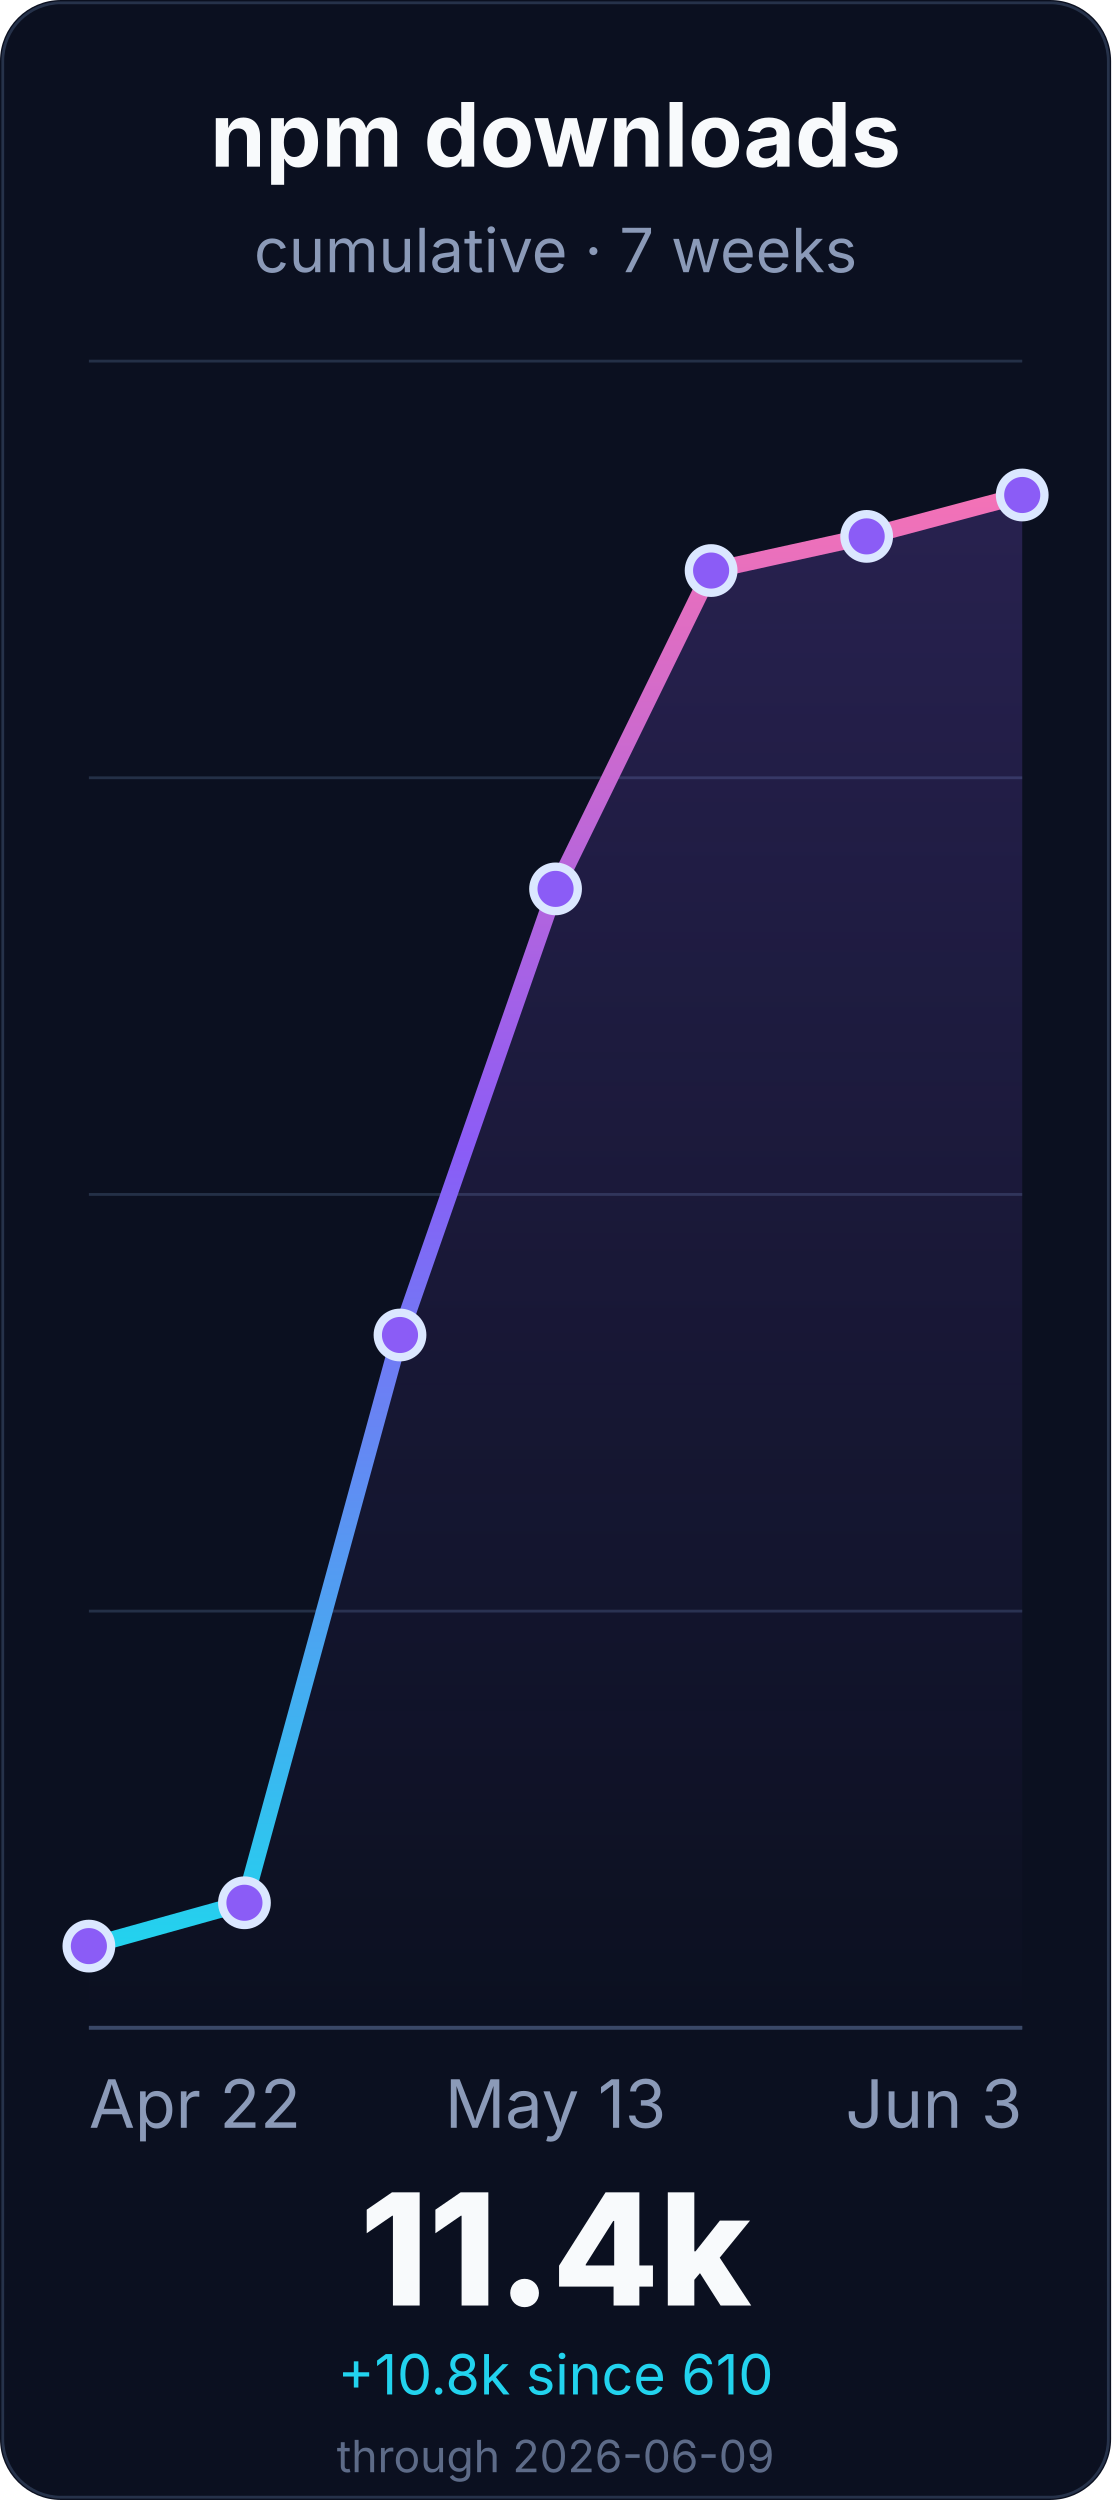
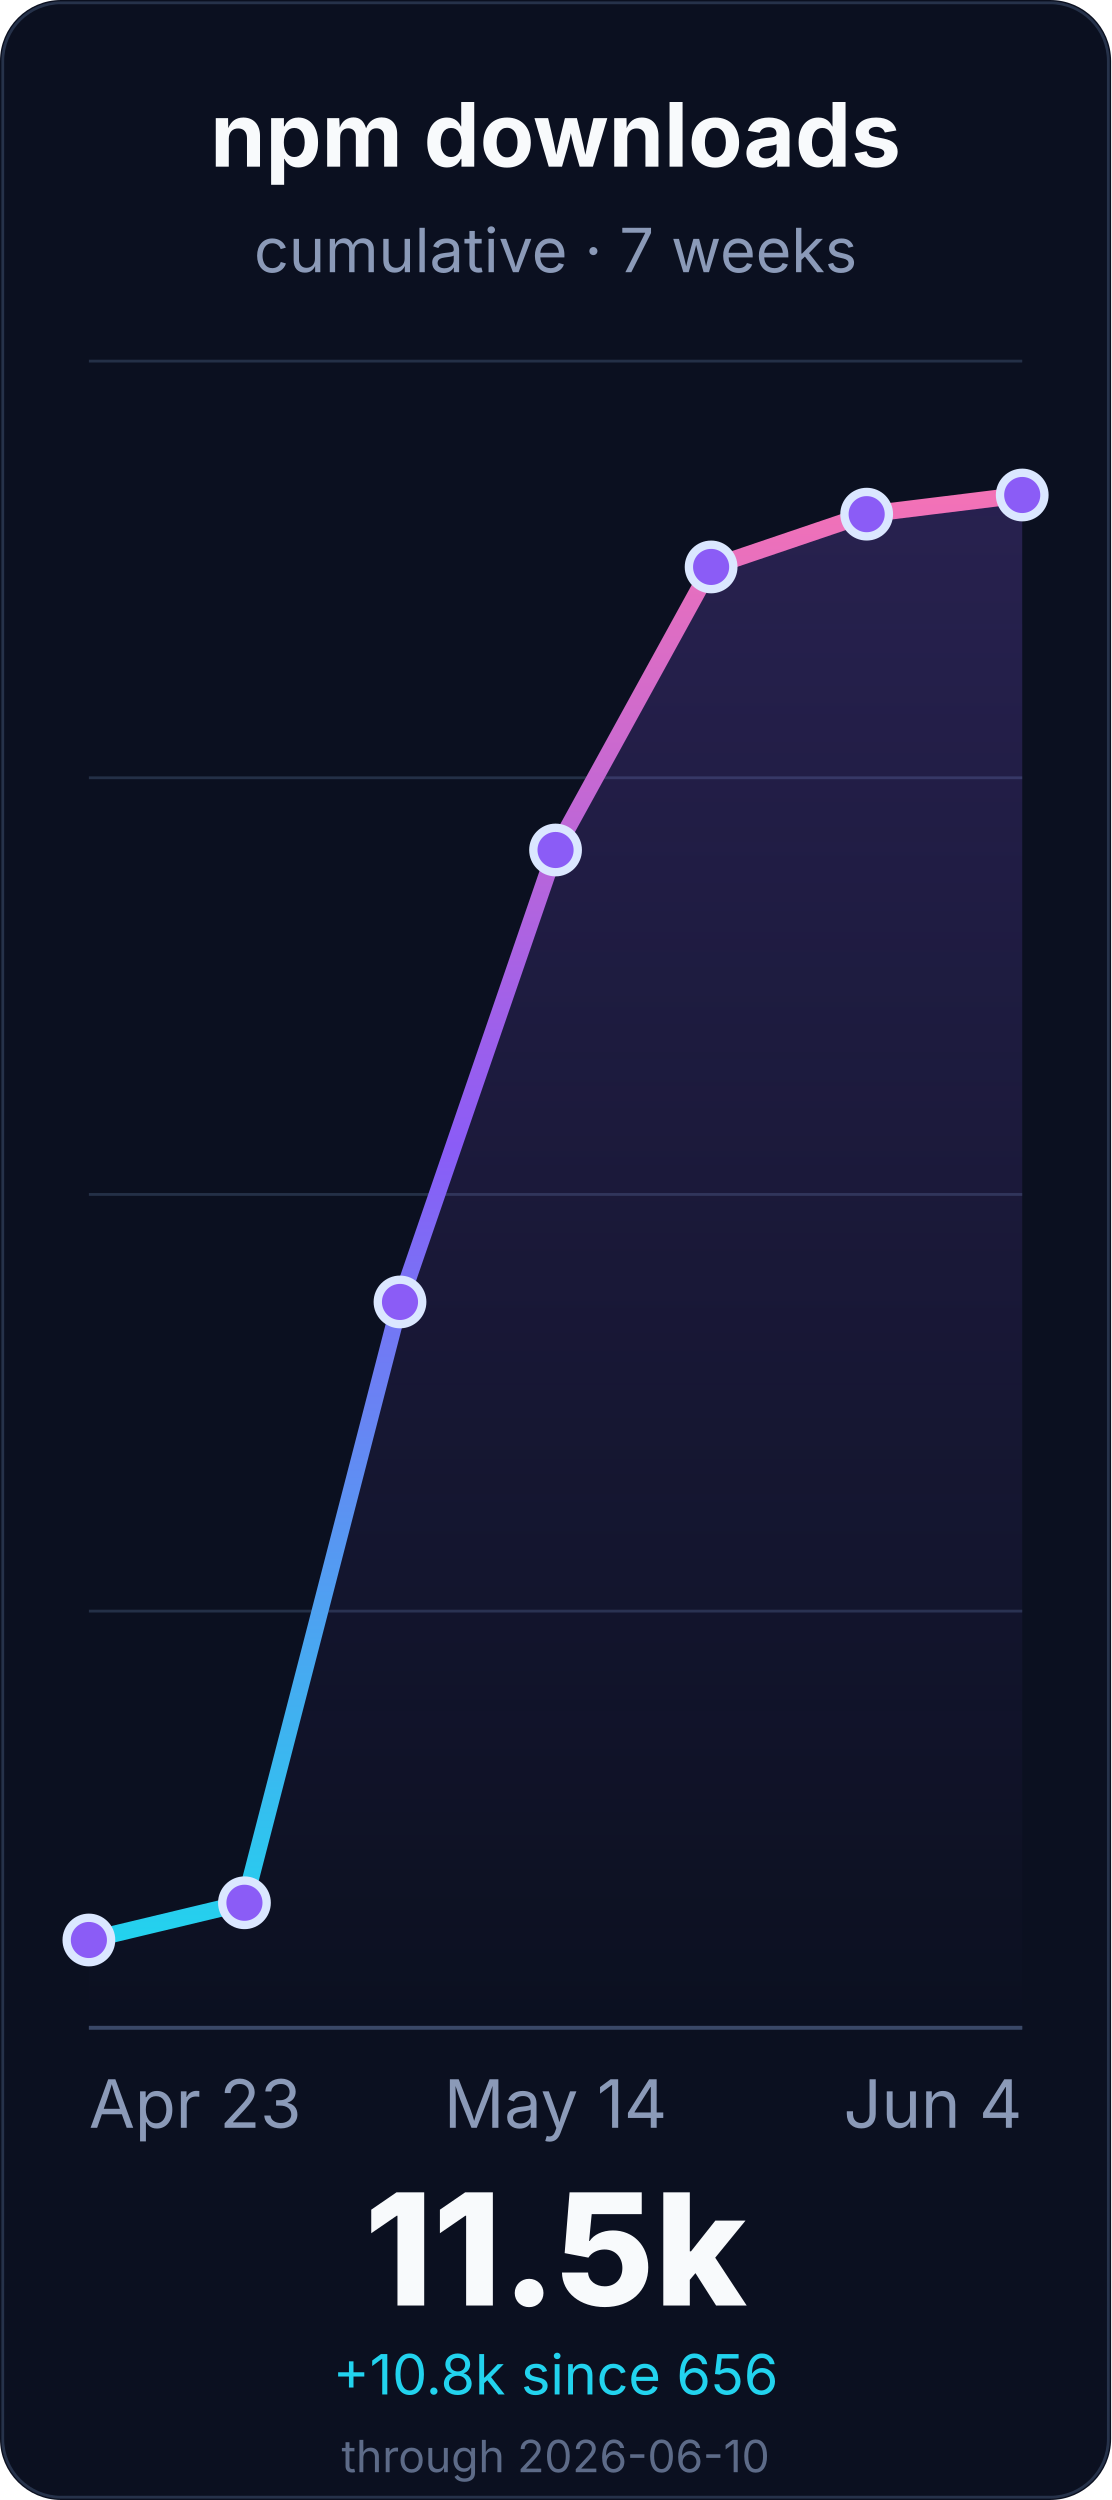
<svg xmlns="http://www.w3.org/2000/svg" width="400" height="900" viewBox="0 0 400 900" role="img" aria-labelledby="title desc">
  <defs>
    <linearGradient id="line" x1="0" x2="0" y1="1" y2="0">
      <stop offset="0%" stop-color="#22d3ee" />
      <stop offset="55%" stop-color="#8b5cf6" />
      <stop offset="100%" stop-color="#f472b6" />
    </linearGradient>
    <linearGradient id="fill" x1="0" x2="0" y1="0" y2="1">
      <stop offset="0%" stop-color="#8b5cf6" stop-opacity="0.22" />
      <stop offset="100%" stop-color="#8b5cf6" stop-opacity="0" />
    </linearGradient>
  </defs>
  <rect width="400" height="900" rx="22" fill="#0b1020" />
  <rect x="1" y="1" width="398" height="898" rx="21" fill="none" stroke="#26324a" />
  <g font-family="Inter, ui-sans-serif, system-ui, -apple-system, BlinkMacSystemFont, Segoe UI, sans-serif">
    <text x="200.0" y="60" font-size="32" font-weight="700" fill="#f8fafc" text-anchor="middle">npm downloads</text>
    <text x="200.0" y="98" font-size="22" fill="#8b9ab8" text-anchor="middle">cumulative · 7 weeks</text>
    <line x1="32" y1="730.0" x2="368" y2="730.0" stroke="#243047" stroke-width="1" />
    <line x1="32" y1="580.0" x2="368" y2="580.0" stroke="#243047" stroke-width="1" />
    <line x1="32" y1="430.0" x2="368" y2="430.0" stroke="#243047" stroke-width="1" />
    <line x1="32" y1="280.0" x2="368" y2="280.0" stroke="#243047" stroke-width="1" />
    <line x1="32" y1="130.0" x2="368" y2="130.0" stroke="#243047" stroke-width="1" />
    <line x1="32" y1="730.0" x2="368" y2="730.0" stroke="#3a4867" stroke-width="1.4" />
-     <path d="M 32.0 700.6 L 88.0 685.0 L 144.0 480.6 L 200.0 320.0 L 256.0 205.4 L 312.0 193.1 L 368.0 178.2 L 368.0 730.0 L 32.0 730.0 Z" fill="url(#fill)" />
-     <path d="M 32.0 700.6 L 88.0 685.0 L 144.0 480.6 L 200.0 320.0 L 256.0 205.4 L 312.0 193.1 L 368.0 178.2" fill="none" stroke="url(#line)" stroke-width="6" stroke-linecap="round" stroke-linejoin="round" />
-     <circle cx="32.0" cy="700.6" r="8" fill="#8b5cf6" stroke="#dbe7ff" stroke-width="3" />
+     <path d="M 32.0 698.4 L 88.0 685.0 L 144.0 468.7 L 200.0 306.0 L 256.0 204.1 L 312.0 185.1 L 368.0 178.2 L 368.0 730.0 L 32.0 730.0 Z" fill="url(#fill)" />
+     <path d="M 32.0 698.4 L 88.0 685.0 L 144.0 468.7 L 200.0 306.0 L 256.0 204.1 L 312.0 185.1 L 368.0 178.2" fill="none" stroke="url(#line)" stroke-width="6" stroke-linecap="round" stroke-linejoin="round" />
+     <circle cx="32.0" cy="698.4" r="8" fill="#8b5cf6" stroke="#dbe7ff" stroke-width="3" />
    <circle cx="88.0" cy="685.0" r="8" fill="#8b5cf6" stroke="#dbe7ff" stroke-width="3" />
-     <circle cx="144.0" cy="480.6" r="8" fill="#8b5cf6" stroke="#dbe7ff" stroke-width="3" />
-     <circle cx="200.0" cy="320.0" r="8" fill="#8b5cf6" stroke="#dbe7ff" stroke-width="3" />
-     <circle cx="256.0" cy="205.4" r="8" fill="#8b5cf6" stroke="#dbe7ff" stroke-width="3" />
-     <circle cx="312.0" cy="193.1" r="8" fill="#8b5cf6" stroke="#dbe7ff" stroke-width="3" />
+     <circle cx="144.0" cy="468.7" r="8" fill="#8b5cf6" stroke="#dbe7ff" stroke-width="3" />
+     <circle cx="200.0" cy="306.0" r="8" fill="#8b5cf6" stroke="#dbe7ff" stroke-width="3" />
+     <circle cx="256.0" cy="204.1" r="8" fill="#8b5cf6" stroke="#dbe7ff" stroke-width="3" />
+     <circle cx="312.0" cy="185.1" r="8" fill="#8b5cf6" stroke="#dbe7ff" stroke-width="3" />
    <circle cx="368.0" cy="178.2" r="8" fill="#8b5cf6" stroke="#dbe7ff" stroke-width="3" />
-     <text x="32.0" y="766" font-size="24" fill="#8b9ab8" text-anchor="start">Apr 22</text>
-     <text x="200.0" y="766" font-size="24" fill="#8b9ab8" text-anchor="middle">May 13</text>
-     <text x="368.0" y="766" font-size="24" fill="#8b9ab8" text-anchor="end">Jun 3</text>
-     <text x="200.0" y="830" font-size="56" font-weight="800" fill="#f8fafc" text-anchor="middle">11.4k</text>
-     <text x="200.0" y="862" font-size="20" fill="#22d3ee" text-anchor="middle">+10.8k since 610</text>
-     <text x="200.0" y="890" font-size="16" fill="#5d6b88" text-anchor="middle">through 2026-06-09</text>
+     <text x="32.0" y="766" font-size="24" fill="#8b9ab8" text-anchor="start">Apr 23</text>
+     <text x="200.0" y="766" font-size="24" fill="#8b9ab8" text-anchor="middle">May 14</text>
+     <text x="368.0" y="766" font-size="24" fill="#8b9ab8" text-anchor="end">Jun 4</text>
+     <text x="200.0" y="830" font-size="56" font-weight="800" fill="#f8fafc" text-anchor="middle">11.5k</text>
+     <text x="200.0" y="862" font-size="20" fill="#22d3ee" text-anchor="middle">+10.8k since 656</text>
+     <text x="200.0" y="890" font-size="16" fill="#5d6b88" text-anchor="middle">through 2026-06-10</text>
  </g>
</svg>
